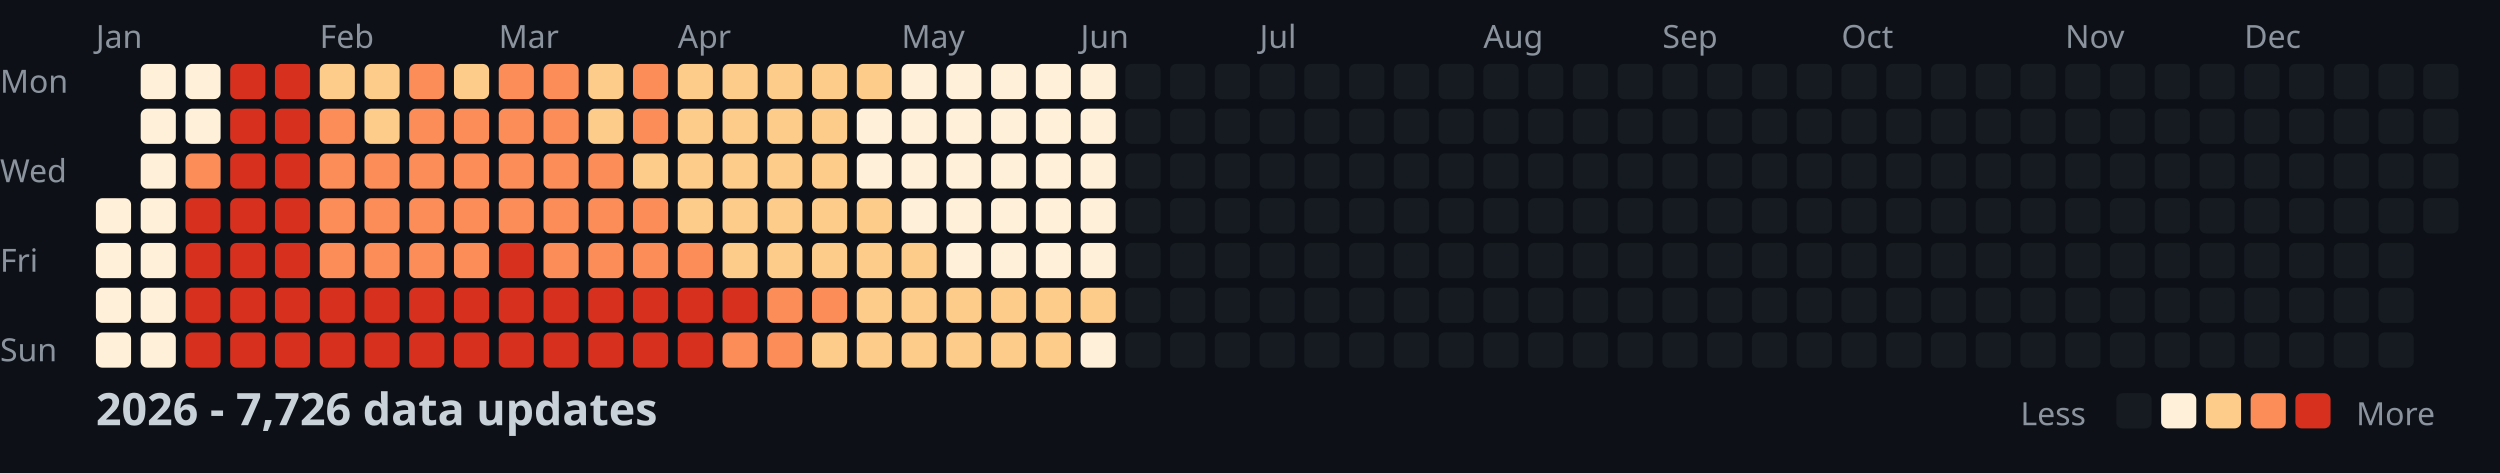
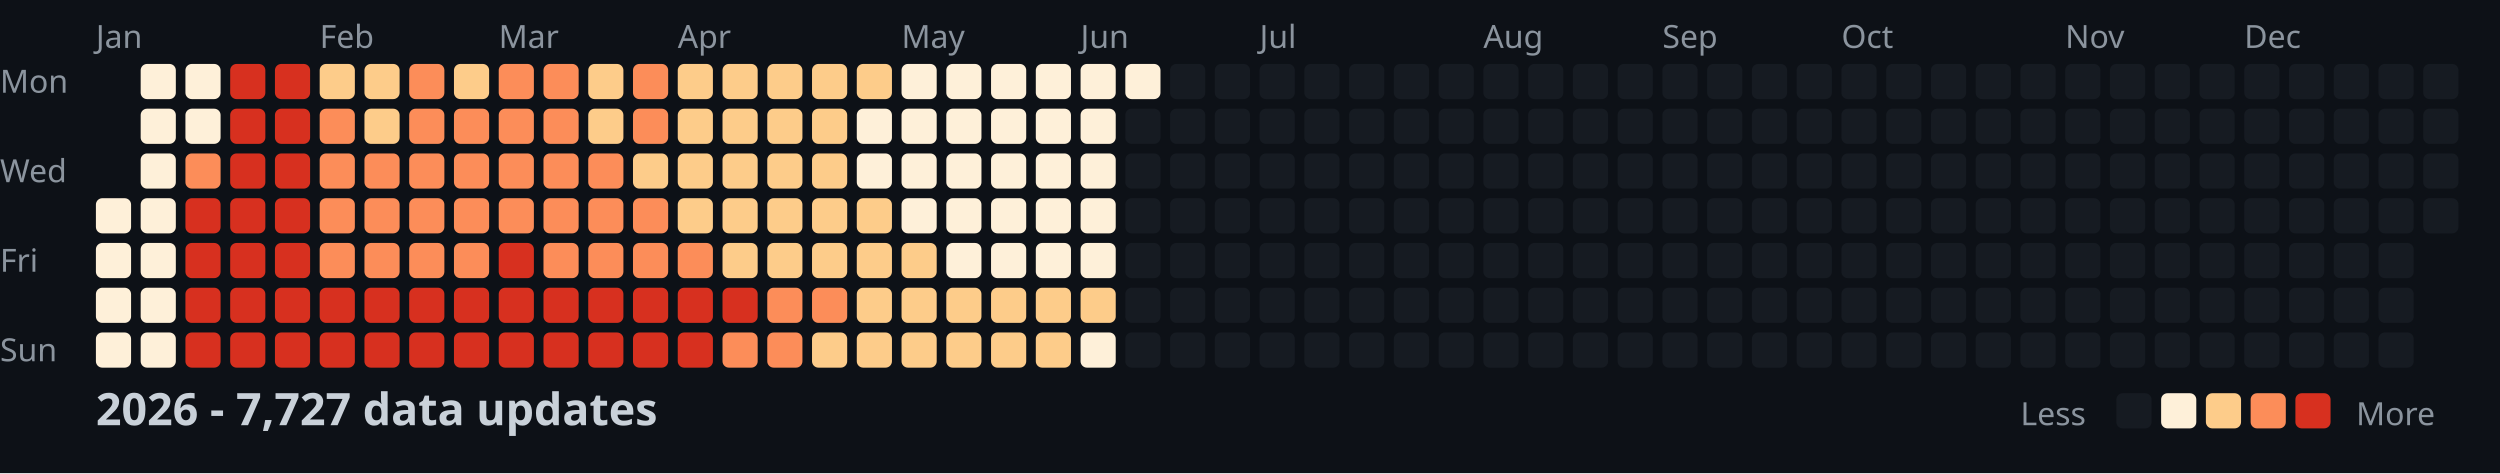
<svg xmlns="http://www.w3.org/2000/svg" width="782" height="148">
  <style>
    .month { font: 10px sans-serif; fill: #8b949e; }
    .day { font: 10px sans-serif; fill: #8b949e; }
    .title { font: bold 14px sans-serif; fill: #c9d1d9; }
    .legend { font: 10px sans-serif; fill: #8b949e; }
  </style>
  <rect width="100%" height="100%" fill="#0d1117" />
  <text x="0" y="29" class="day">Mon</text>
  <text x="0" y="57" class="day">Wed</text>
  <text x="0" y="85" class="day">Fri</text>
  <text x="0" y="113" class="day">Sun</text>
  <text x="30" y="15" class="month">Jan</text>
  <text x="100" y="15" class="month">Feb</text>
  <text x="156" y="15" class="month">Mar</text>
  <text x="212" y="15" class="month">Apr</text>
  <text x="282" y="15" class="month">May</text>
  <text x="338" y="15" class="month">Jun</text>
  <text x="394" y="15" class="month">Jul</text>
  <text x="464" y="15" class="month">Aug</text>
  <text x="520" y="15" class="month">Sep</text>
  <text x="576" y="15" class="month">Oct</text>
  <text x="646" y="15" class="month">Nov</text>
  <text x="702" y="15" class="month">Dec</text>
  <rect x="30" y="62" width="11" height="11" fill="#fef0d9" rx="2" />
  <rect x="30" y="76" width="11" height="11" fill="#fef0d9" rx="2" />
  <rect x="30" y="90" width="11" height="11" fill="#fef0d9" rx="2" />
  <rect x="30" y="104" width="11" height="11" fill="#fef0d9" rx="2" />
  <rect x="44" y="20" width="11" height="11" fill="#fef0d9" rx="2" />
  <rect x="44" y="34" width="11" height="11" fill="#fef0d9" rx="2" />
  <rect x="44" y="48" width="11" height="11" fill="#fef0d9" rx="2" />
  <rect x="44" y="62" width="11" height="11" fill="#fef0d9" rx="2" />
  <rect x="44" y="76" width="11" height="11" fill="#fef0d9" rx="2" />
  <rect x="44" y="90" width="11" height="11" fill="#fef0d9" rx="2" />
  <rect x="44" y="104" width="11" height="11" fill="#fef0d9" rx="2" />
  <rect x="58" y="20" width="11" height="11" fill="#fef0d9" rx="2" />
  <rect x="58" y="34" width="11" height="11" fill="#fef0d9" rx="2" />
  <rect x="58" y="48" width="11" height="11" fill="#fc8d59" rx="2" />
  <rect x="58" y="62" width="11" height="11" fill="#d7301f" rx="2" />
  <rect x="58" y="76" width="11" height="11" fill="#d7301f" rx="2" />
  <rect x="58" y="90" width="11" height="11" fill="#d7301f" rx="2" />
  <rect x="58" y="104" width="11" height="11" fill="#d7301f" rx="2" />
  <rect x="72" y="20" width="11" height="11" fill="#d7301f" rx="2" />
  <rect x="72" y="34" width="11" height="11" fill="#d7301f" rx="2" />
  <rect x="72" y="48" width="11" height="11" fill="#d7301f" rx="2" />
  <rect x="72" y="62" width="11" height="11" fill="#d7301f" rx="2" />
  <rect x="72" y="76" width="11" height="11" fill="#d7301f" rx="2" />
  <rect x="72" y="90" width="11" height="11" fill="#d7301f" rx="2" />
  <rect x="72" y="104" width="11" height="11" fill="#d7301f" rx="2" />
  <rect x="86" y="20" width="11" height="11" fill="#d7301f" rx="2" />
  <rect x="86" y="34" width="11" height="11" fill="#d7301f" rx="2" />
  <rect x="86" y="48" width="11" height="11" fill="#d7301f" rx="2" />
  <rect x="86" y="62" width="11" height="11" fill="#d7301f" rx="2" />
  <rect x="86" y="76" width="11" height="11" fill="#d7301f" rx="2" />
  <rect x="86" y="90" width="11" height="11" fill="#d7301f" rx="2" />
  <rect x="86" y="104" width="11" height="11" fill="#d7301f" rx="2" />
  <rect x="100" y="20" width="11" height="11" fill="#fdcc8a" rx="2" />
  <rect x="100" y="34" width="11" height="11" fill="#fc8d59" rx="2" />
  <rect x="100" y="48" width="11" height="11" fill="#fc8d59" rx="2" />
  <rect x="100" y="62" width="11" height="11" fill="#fc8d59" rx="2" />
  <rect x="100" y="76" width="11" height="11" fill="#fc8d59" rx="2" />
  <rect x="100" y="90" width="11" height="11" fill="#d7301f" rx="2" />
  <rect x="100" y="104" width="11" height="11" fill="#d7301f" rx="2" />
  <rect x="114" y="20" width="11" height="11" fill="#fdcc8a" rx="2" />
  <rect x="114" y="34" width="11" height="11" fill="#fdcc8a" rx="2" />
  <rect x="114" y="48" width="11" height="11" fill="#fc8d59" rx="2" />
  <rect x="114" y="62" width="11" height="11" fill="#fc8d59" rx="2" />
  <rect x="114" y="76" width="11" height="11" fill="#fc8d59" rx="2" />
  <rect x="114" y="90" width="11" height="11" fill="#d7301f" rx="2" />
  <rect x="114" y="104" width="11" height="11" fill="#d7301f" rx="2" />
  <rect x="128" y="20" width="11" height="11" fill="#fc8d59" rx="2" />
  <rect x="128" y="34" width="11" height="11" fill="#fc8d59" rx="2" />
  <rect x="128" y="48" width="11" height="11" fill="#fc8d59" rx="2" />
  <rect x="128" y="62" width="11" height="11" fill="#fc8d59" rx="2" />
  <rect x="128" y="76" width="11" height="11" fill="#fc8d59" rx="2" />
  <rect x="128" y="90" width="11" height="11" fill="#d7301f" rx="2" />
  <rect x="128" y="104" width="11" height="11" fill="#d7301f" rx="2" />
  <rect x="142" y="20" width="11" height="11" fill="#fdcc8a" rx="2" />
  <rect x="142" y="34" width="11" height="11" fill="#fc8d59" rx="2" />
  <rect x="142" y="48" width="11" height="11" fill="#fc8d59" rx="2" />
  <rect x="142" y="62" width="11" height="11" fill="#fc8d59" rx="2" />
  <rect x="142" y="76" width="11" height="11" fill="#fc8d59" rx="2" />
  <rect x="142" y="90" width="11" height="11" fill="#d7301f" rx="2" />
  <rect x="142" y="104" width="11" height="11" fill="#d7301f" rx="2" />
  <rect x="156" y="20" width="11" height="11" fill="#fc8d59" rx="2" />
  <rect x="156" y="34" width="11" height="11" fill="#fc8d59" rx="2" />
  <rect x="156" y="48" width="11" height="11" fill="#fc8d59" rx="2" />
  <rect x="156" y="62" width="11" height="11" fill="#fc8d59" rx="2" />
  <rect x="156" y="76" width="11" height="11" fill="#d7301f" rx="2" />
  <rect x="156" y="90" width="11" height="11" fill="#d7301f" rx="2" />
  <rect x="156" y="104" width="11" height="11" fill="#d7301f" rx="2" />
  <rect x="170" y="20" width="11" height="11" fill="#fc8d59" rx="2" />
  <rect x="170" y="34" width="11" height="11" fill="#fc8d59" rx="2" />
  <rect x="170" y="48" width="11" height="11" fill="#fc8d59" rx="2" />
  <rect x="170" y="62" width="11" height="11" fill="#fc8d59" rx="2" />
  <rect x="170" y="76" width="11" height="11" fill="#fc8d59" rx="2" />
  <rect x="170" y="90" width="11" height="11" fill="#d7301f" rx="2" />
  <rect x="170" y="104" width="11" height="11" fill="#d7301f" rx="2" />
  <rect x="184" y="20" width="11" height="11" fill="#fdcc8a" rx="2" />
  <rect x="184" y="34" width="11" height="11" fill="#fdcc8a" rx="2" />
  <rect x="184" y="48" width="11" height="11" fill="#fc8d59" rx="2" />
  <rect x="184" y="62" width="11" height="11" fill="#fc8d59" rx="2" />
  <rect x="184" y="76" width="11" height="11" fill="#fc8d59" rx="2" />
  <rect x="184" y="90" width="11" height="11" fill="#d7301f" rx="2" />
  <rect x="184" y="104" width="11" height="11" fill="#d7301f" rx="2" />
  <rect x="198" y="20" width="11" height="11" fill="#fc8d59" rx="2" />
  <rect x="198" y="34" width="11" height="11" fill="#fc8d59" rx="2" />
  <rect x="198" y="48" width="11" height="11" fill="#fdcc8a" rx="2" />
  <rect x="198" y="62" width="11" height="11" fill="#fc8d59" rx="2" />
  <rect x="198" y="76" width="11" height="11" fill="#fc8d59" rx="2" />
  <rect x="198" y="90" width="11" height="11" fill="#d7301f" rx="2" />
  <rect x="198" y="104" width="11" height="11" fill="#d7301f" rx="2" />
  <rect x="212" y="20" width="11" height="11" fill="#fdcc8a" rx="2" />
  <rect x="212" y="34" width="11" height="11" fill="#fdcc8a" rx="2" />
  <rect x="212" y="48" width="11" height="11" fill="#fdcc8a" rx="2" />
  <rect x="212" y="62" width="11" height="11" fill="#fdcc8a" rx="2" />
  <rect x="212" y="76" width="11" height="11" fill="#fc8d59" rx="2" />
  <rect x="212" y="90" width="11" height="11" fill="#d7301f" rx="2" />
  <rect x="212" y="104" width="11" height="11" fill="#d7301f" rx="2" />
  <rect x="226" y="20" width="11" height="11" fill="#fdcc8a" rx="2" />
  <rect x="226" y="34" width="11" height="11" fill="#fdcc8a" rx="2" />
  <rect x="226" y="48" width="11" height="11" fill="#fdcc8a" rx="2" />
  <rect x="226" y="62" width="11" height="11" fill="#fdcc8a" rx="2" />
  <rect x="226" y="76" width="11" height="11" fill="#fdcc8a" rx="2" />
  <rect x="226" y="90" width="11" height="11" fill="#d7301f" rx="2" />
  <rect x="226" y="104" width="11" height="11" fill="#fc8d59" rx="2" />
  <rect x="240" y="20" width="11" height="11" fill="#fdcc8a" rx="2" />
  <rect x="240" y="34" width="11" height="11" fill="#fdcc8a" rx="2" />
  <rect x="240" y="48" width="11" height="11" fill="#fdcc8a" rx="2" />
  <rect x="240" y="62" width="11" height="11" fill="#fdcc8a" rx="2" />
  <rect x="240" y="76" width="11" height="11" fill="#fdcc8a" rx="2" />
  <rect x="240" y="90" width="11" height="11" fill="#fc8d59" rx="2" />
  <rect x="240" y="104" width="11" height="11" fill="#fc8d59" rx="2" />
  <rect x="254" y="20" width="11" height="11" fill="#fdcc8a" rx="2" />
  <rect x="254" y="34" width="11" height="11" fill="#fdcc8a" rx="2" />
  <rect x="254" y="48" width="11" height="11" fill="#fdcc8a" rx="2" />
  <rect x="254" y="62" width="11" height="11" fill="#fdcc8a" rx="2" />
  <rect x="254" y="76" width="11" height="11" fill="#fdcc8a" rx="2" />
  <rect x="254" y="90" width="11" height="11" fill="#fc8d59" rx="2" />
  <rect x="254" y="104" width="11" height="11" fill="#fdcc8a" rx="2" />
  <rect x="268" y="20" width="11" height="11" fill="#fdcc8a" rx="2" />
  <rect x="268" y="34" width="11" height="11" fill="#fef0d9" rx="2" />
  <rect x="268" y="48" width="11" height="11" fill="#fef0d9" rx="2" />
  <rect x="268" y="62" width="11" height="11" fill="#fdcc8a" rx="2" />
  <rect x="268" y="76" width="11" height="11" fill="#fdcc8a" rx="2" />
  <rect x="268" y="90" width="11" height="11" fill="#fdcc8a" rx="2" />
  <rect x="268" y="104" width="11" height="11" fill="#fdcc8a" rx="2" />
  <rect x="282" y="20" width="11" height="11" fill="#fef0d9" rx="2" />
  <rect x="282" y="34" width="11" height="11" fill="#fef0d9" rx="2" />
  <rect x="282" y="48" width="11" height="11" fill="#fef0d9" rx="2" />
  <rect x="282" y="62" width="11" height="11" fill="#fef0d9" rx="2" />
  <rect x="282" y="76" width="11" height="11" fill="#fdcc8a" rx="2" />
  <rect x="282" y="90" width="11" height="11" fill="#fdcc8a" rx="2" />
  <rect x="282" y="104" width="11" height="11" fill="#fdcc8a" rx="2" />
  <rect x="296" y="20" width="11" height="11" fill="#fef0d9" rx="2" />
  <rect x="296" y="34" width="11" height="11" fill="#fef0d9" rx="2" />
  <rect x="296" y="48" width="11" height="11" fill="#fef0d9" rx="2" />
  <rect x="296" y="62" width="11" height="11" fill="#fef0d9" rx="2" />
  <rect x="296" y="76" width="11" height="11" fill="#fef0d9" rx="2" />
  <rect x="296" y="90" width="11" height="11" fill="#fdcc8a" rx="2" />
  <rect x="296" y="104" width="11" height="11" fill="#fdcc8a" rx="2" />
  <rect x="310" y="20" width="11" height="11" fill="#fef0d9" rx="2" />
  <rect x="310" y="34" width="11" height="11" fill="#fef0d9" rx="2" />
  <rect x="310" y="48" width="11" height="11" fill="#fef0d9" rx="2" />
  <rect x="310" y="62" width="11" height="11" fill="#fef0d9" rx="2" />
  <rect x="310" y="76" width="11" height="11" fill="#fef0d9" rx="2" />
  <rect x="310" y="90" width="11" height="11" fill="#fdcc8a" rx="2" />
  <rect x="310" y="104" width="11" height="11" fill="#fdcc8a" rx="2" />
  <rect x="324" y="20" width="11" height="11" fill="#fef0d9" rx="2" />
  <rect x="324" y="34" width="11" height="11" fill="#fef0d9" rx="2" />
  <rect x="324" y="48" width="11" height="11" fill="#fef0d9" rx="2" />
  <rect x="324" y="62" width="11" height="11" fill="#fef0d9" rx="2" />
  <rect x="324" y="76" width="11" height="11" fill="#fef0d9" rx="2" />
  <rect x="324" y="90" width="11" height="11" fill="#fdcc8a" rx="2" />
  <rect x="324" y="104" width="11" height="11" fill="#fdcc8a" rx="2" />
  <rect x="338" y="20" width="11" height="11" fill="#fef0d9" rx="2" />
  <rect x="338" y="34" width="11" height="11" fill="#fef0d9" rx="2" />
  <rect x="338" y="48" width="11" height="11" fill="#fef0d9" rx="2" />
  <rect x="338" y="62" width="11" height="11" fill="#fef0d9" rx="2" />
  <rect x="338" y="76" width="11" height="11" fill="#fef0d9" rx="2" />
  <rect x="338" y="90" width="11" height="11" fill="#fdcc8a" rx="2" />
  <rect x="338" y="104" width="11" height="11" fill="#fef0d9" rx="2" />
-   <rect x="352" y="20" width="11" height="11" fill="#161b22" rx="2" />
+   <rect x="352" y="20" width="11" height="11" fill="#fef0d9" rx="2" />
  <rect x="352" y="34" width="11" height="11" fill="#161b22" rx="2" />
  <rect x="352" y="48" width="11" height="11" fill="#161b22" rx="2" />
  <rect x="352" y="62" width="11" height="11" fill="#161b22" rx="2" />
  <rect x="352" y="76" width="11" height="11" fill="#161b22" rx="2" />
  <rect x="352" y="90" width="11" height="11" fill="#161b22" rx="2" />
  <rect x="352" y="104" width="11" height="11" fill="#161b22" rx="2" />
  <rect x="366" y="20" width="11" height="11" fill="#161b22" rx="2" />
  <rect x="366" y="34" width="11" height="11" fill="#161b22" rx="2" />
  <rect x="366" y="48" width="11" height="11" fill="#161b22" rx="2" />
  <rect x="366" y="62" width="11" height="11" fill="#161b22" rx="2" />
  <rect x="366" y="76" width="11" height="11" fill="#161b22" rx="2" />
  <rect x="366" y="90" width="11" height="11" fill="#161b22" rx="2" />
  <rect x="366" y="104" width="11" height="11" fill="#161b22" rx="2" />
  <rect x="380" y="20" width="11" height="11" fill="#161b22" rx="2" />
  <rect x="380" y="34" width="11" height="11" fill="#161b22" rx="2" />
  <rect x="380" y="48" width="11" height="11" fill="#161b22" rx="2" />
  <rect x="380" y="62" width="11" height="11" fill="#161b22" rx="2" />
  <rect x="380" y="76" width="11" height="11" fill="#161b22" rx="2" />
  <rect x="380" y="90" width="11" height="11" fill="#161b22" rx="2" />
  <rect x="380" y="104" width="11" height="11" fill="#161b22" rx="2" />
  <rect x="394" y="20" width="11" height="11" fill="#161b22" rx="2" />
  <rect x="394" y="34" width="11" height="11" fill="#161b22" rx="2" />
  <rect x="394" y="48" width="11" height="11" fill="#161b22" rx="2" />
  <rect x="394" y="62" width="11" height="11" fill="#161b22" rx="2" />
  <rect x="394" y="76" width="11" height="11" fill="#161b22" rx="2" />
  <rect x="394" y="90" width="11" height="11" fill="#161b22" rx="2" />
  <rect x="394" y="104" width="11" height="11" fill="#161b22" rx="2" />
  <rect x="408" y="20" width="11" height="11" fill="#161b22" rx="2" />
  <rect x="408" y="34" width="11" height="11" fill="#161b22" rx="2" />
  <rect x="408" y="48" width="11" height="11" fill="#161b22" rx="2" />
  <rect x="408" y="62" width="11" height="11" fill="#161b22" rx="2" />
  <rect x="408" y="76" width="11" height="11" fill="#161b22" rx="2" />
  <rect x="408" y="90" width="11" height="11" fill="#161b22" rx="2" />
  <rect x="408" y="104" width="11" height="11" fill="#161b22" rx="2" />
  <rect x="422" y="20" width="11" height="11" fill="#161b22" rx="2" />
  <rect x="422" y="34" width="11" height="11" fill="#161b22" rx="2" />
  <rect x="422" y="48" width="11" height="11" fill="#161b22" rx="2" />
  <rect x="422" y="62" width="11" height="11" fill="#161b22" rx="2" />
  <rect x="422" y="76" width="11" height="11" fill="#161b22" rx="2" />
  <rect x="422" y="90" width="11" height="11" fill="#161b22" rx="2" />
  <rect x="422" y="104" width="11" height="11" fill="#161b22" rx="2" />
  <rect x="436" y="20" width="11" height="11" fill="#161b22" rx="2" />
  <rect x="436" y="34" width="11" height="11" fill="#161b22" rx="2" />
  <rect x="436" y="48" width="11" height="11" fill="#161b22" rx="2" />
  <rect x="436" y="62" width="11" height="11" fill="#161b22" rx="2" />
  <rect x="436" y="76" width="11" height="11" fill="#161b22" rx="2" />
  <rect x="436" y="90" width="11" height="11" fill="#161b22" rx="2" />
  <rect x="436" y="104" width="11" height="11" fill="#161b22" rx="2" />
  <rect x="450" y="20" width="11" height="11" fill="#161b22" rx="2" />
  <rect x="450" y="34" width="11" height="11" fill="#161b22" rx="2" />
  <rect x="450" y="48" width="11" height="11" fill="#161b22" rx="2" />
  <rect x="450" y="62" width="11" height="11" fill="#161b22" rx="2" />
  <rect x="450" y="76" width="11" height="11" fill="#161b22" rx="2" />
  <rect x="450" y="90" width="11" height="11" fill="#161b22" rx="2" />
  <rect x="450" y="104" width="11" height="11" fill="#161b22" rx="2" />
  <rect x="464" y="20" width="11" height="11" fill="#161b22" rx="2" />
  <rect x="464" y="34" width="11" height="11" fill="#161b22" rx="2" />
  <rect x="464" y="48" width="11" height="11" fill="#161b22" rx="2" />
  <rect x="464" y="62" width="11" height="11" fill="#161b22" rx="2" />
  <rect x="464" y="76" width="11" height="11" fill="#161b22" rx="2" />
  <rect x="464" y="90" width="11" height="11" fill="#161b22" rx="2" />
  <rect x="464" y="104" width="11" height="11" fill="#161b22" rx="2" />
  <rect x="478" y="20" width="11" height="11" fill="#161b22" rx="2" />
  <rect x="478" y="34" width="11" height="11" fill="#161b22" rx="2" />
  <rect x="478" y="48" width="11" height="11" fill="#161b22" rx="2" />
  <rect x="478" y="62" width="11" height="11" fill="#161b22" rx="2" />
  <rect x="478" y="76" width="11" height="11" fill="#161b22" rx="2" />
  <rect x="478" y="90" width="11" height="11" fill="#161b22" rx="2" />
  <rect x="478" y="104" width="11" height="11" fill="#161b22" rx="2" />
  <rect x="492" y="20" width="11" height="11" fill="#161b22" rx="2" />
  <rect x="492" y="34" width="11" height="11" fill="#161b22" rx="2" />
  <rect x="492" y="48" width="11" height="11" fill="#161b22" rx="2" />
  <rect x="492" y="62" width="11" height="11" fill="#161b22" rx="2" />
  <rect x="492" y="76" width="11" height="11" fill="#161b22" rx="2" />
  <rect x="492" y="90" width="11" height="11" fill="#161b22" rx="2" />
  <rect x="492" y="104" width="11" height="11" fill="#161b22" rx="2" />
  <rect x="506" y="20" width="11" height="11" fill="#161b22" rx="2" />
  <rect x="506" y="34" width="11" height="11" fill="#161b22" rx="2" />
  <rect x="506" y="48" width="11" height="11" fill="#161b22" rx="2" />
  <rect x="506" y="62" width="11" height="11" fill="#161b22" rx="2" />
  <rect x="506" y="76" width="11" height="11" fill="#161b22" rx="2" />
  <rect x="506" y="90" width="11" height="11" fill="#161b22" rx="2" />
  <rect x="506" y="104" width="11" height="11" fill="#161b22" rx="2" />
  <rect x="520" y="20" width="11" height="11" fill="#161b22" rx="2" />
  <rect x="520" y="34" width="11" height="11" fill="#161b22" rx="2" />
  <rect x="520" y="48" width="11" height="11" fill="#161b22" rx="2" />
  <rect x="520" y="62" width="11" height="11" fill="#161b22" rx="2" />
  <rect x="520" y="76" width="11" height="11" fill="#161b22" rx="2" />
  <rect x="520" y="90" width="11" height="11" fill="#161b22" rx="2" />
  <rect x="520" y="104" width="11" height="11" fill="#161b22" rx="2" />
  <rect x="534" y="20" width="11" height="11" fill="#161b22" rx="2" />
  <rect x="534" y="34" width="11" height="11" fill="#161b22" rx="2" />
  <rect x="534" y="48" width="11" height="11" fill="#161b22" rx="2" />
  <rect x="534" y="62" width="11" height="11" fill="#161b22" rx="2" />
  <rect x="534" y="76" width="11" height="11" fill="#161b22" rx="2" />
  <rect x="534" y="90" width="11" height="11" fill="#161b22" rx="2" />
  <rect x="534" y="104" width="11" height="11" fill="#161b22" rx="2" />
  <rect x="548" y="20" width="11" height="11" fill="#161b22" rx="2" />
  <rect x="548" y="34" width="11" height="11" fill="#161b22" rx="2" />
  <rect x="548" y="48" width="11" height="11" fill="#161b22" rx="2" />
  <rect x="548" y="62" width="11" height="11" fill="#161b22" rx="2" />
  <rect x="548" y="76" width="11" height="11" fill="#161b22" rx="2" />
  <rect x="548" y="90" width="11" height="11" fill="#161b22" rx="2" />
  <rect x="548" y="104" width="11" height="11" fill="#161b22" rx="2" />
  <rect x="562" y="20" width="11" height="11" fill="#161b22" rx="2" />
  <rect x="562" y="34" width="11" height="11" fill="#161b22" rx="2" />
  <rect x="562" y="48" width="11" height="11" fill="#161b22" rx="2" />
  <rect x="562" y="62" width="11" height="11" fill="#161b22" rx="2" />
  <rect x="562" y="76" width="11" height="11" fill="#161b22" rx="2" />
  <rect x="562" y="90" width="11" height="11" fill="#161b22" rx="2" />
  <rect x="562" y="104" width="11" height="11" fill="#161b22" rx="2" />
  <rect x="576" y="20" width="11" height="11" fill="#161b22" rx="2" />
  <rect x="576" y="34" width="11" height="11" fill="#161b22" rx="2" />
  <rect x="576" y="48" width="11" height="11" fill="#161b22" rx="2" />
  <rect x="576" y="62" width="11" height="11" fill="#161b22" rx="2" />
  <rect x="576" y="76" width="11" height="11" fill="#161b22" rx="2" />
  <rect x="576" y="90" width="11" height="11" fill="#161b22" rx="2" />
  <rect x="576" y="104" width="11" height="11" fill="#161b22" rx="2" />
  <rect x="590" y="20" width="11" height="11" fill="#161b22" rx="2" />
  <rect x="590" y="34" width="11" height="11" fill="#161b22" rx="2" />
  <rect x="590" y="48" width="11" height="11" fill="#161b22" rx="2" />
  <rect x="590" y="62" width="11" height="11" fill="#161b22" rx="2" />
  <rect x="590" y="76" width="11" height="11" fill="#161b22" rx="2" />
  <rect x="590" y="90" width="11" height="11" fill="#161b22" rx="2" />
  <rect x="590" y="104" width="11" height="11" fill="#161b22" rx="2" />
  <rect x="604" y="20" width="11" height="11" fill="#161b22" rx="2" />
  <rect x="604" y="34" width="11" height="11" fill="#161b22" rx="2" />
  <rect x="604" y="48" width="11" height="11" fill="#161b22" rx="2" />
  <rect x="604" y="62" width="11" height="11" fill="#161b22" rx="2" />
  <rect x="604" y="76" width="11" height="11" fill="#161b22" rx="2" />
  <rect x="604" y="90" width="11" height="11" fill="#161b22" rx="2" />
  <rect x="604" y="104" width="11" height="11" fill="#161b22" rx="2" />
  <rect x="618" y="20" width="11" height="11" fill="#161b22" rx="2" />
  <rect x="618" y="34" width="11" height="11" fill="#161b22" rx="2" />
  <rect x="618" y="48" width="11" height="11" fill="#161b22" rx="2" />
  <rect x="618" y="62" width="11" height="11" fill="#161b22" rx="2" />
  <rect x="618" y="76" width="11" height="11" fill="#161b22" rx="2" />
  <rect x="618" y="90" width="11" height="11" fill="#161b22" rx="2" />
  <rect x="618" y="104" width="11" height="11" fill="#161b22" rx="2" />
  <rect x="632" y="20" width="11" height="11" fill="#161b22" rx="2" />
  <rect x="632" y="34" width="11" height="11" fill="#161b22" rx="2" />
  <rect x="632" y="48" width="11" height="11" fill="#161b22" rx="2" />
  <rect x="632" y="62" width="11" height="11" fill="#161b22" rx="2" />
  <rect x="632" y="76" width="11" height="11" fill="#161b22" rx="2" />
  <rect x="632" y="90" width="11" height="11" fill="#161b22" rx="2" />
  <rect x="632" y="104" width="11" height="11" fill="#161b22" rx="2" />
  <rect x="646" y="20" width="11" height="11" fill="#161b22" rx="2" />
  <rect x="646" y="34" width="11" height="11" fill="#161b22" rx="2" />
  <rect x="646" y="48" width="11" height="11" fill="#161b22" rx="2" />
  <rect x="646" y="62" width="11" height="11" fill="#161b22" rx="2" />
  <rect x="646" y="76" width="11" height="11" fill="#161b22" rx="2" />
  <rect x="646" y="90" width="11" height="11" fill="#161b22" rx="2" />
  <rect x="646" y="104" width="11" height="11" fill="#161b22" rx="2" />
  <rect x="660" y="20" width="11" height="11" fill="#161b22" rx="2" />
  <rect x="660" y="34" width="11" height="11" fill="#161b22" rx="2" />
  <rect x="660" y="48" width="11" height="11" fill="#161b22" rx="2" />
  <rect x="660" y="62" width="11" height="11" fill="#161b22" rx="2" />
  <rect x="660" y="76" width="11" height="11" fill="#161b22" rx="2" />
  <rect x="660" y="90" width="11" height="11" fill="#161b22" rx="2" />
  <rect x="660" y="104" width="11" height="11" fill="#161b22" rx="2" />
  <rect x="674" y="20" width="11" height="11" fill="#161b22" rx="2" />
  <rect x="674" y="34" width="11" height="11" fill="#161b22" rx="2" />
  <rect x="674" y="48" width="11" height="11" fill="#161b22" rx="2" />
  <rect x="674" y="62" width="11" height="11" fill="#161b22" rx="2" />
  <rect x="674" y="76" width="11" height="11" fill="#161b22" rx="2" />
  <rect x="674" y="90" width="11" height="11" fill="#161b22" rx="2" />
  <rect x="674" y="104" width="11" height="11" fill="#161b22" rx="2" />
  <rect x="688" y="20" width="11" height="11" fill="#161b22" rx="2" />
  <rect x="688" y="34" width="11" height="11" fill="#161b22" rx="2" />
  <rect x="688" y="48" width="11" height="11" fill="#161b22" rx="2" />
  <rect x="688" y="62" width="11" height="11" fill="#161b22" rx="2" />
  <rect x="688" y="76" width="11" height="11" fill="#161b22" rx="2" />
  <rect x="688" y="90" width="11" height="11" fill="#161b22" rx="2" />
  <rect x="688" y="104" width="11" height="11" fill="#161b22" rx="2" />
  <rect x="702" y="20" width="11" height="11" fill="#161b22" rx="2" />
  <rect x="702" y="34" width="11" height="11" fill="#161b22" rx="2" />
  <rect x="702" y="48" width="11" height="11" fill="#161b22" rx="2" />
  <rect x="702" y="62" width="11" height="11" fill="#161b22" rx="2" />
  <rect x="702" y="76" width="11" height="11" fill="#161b22" rx="2" />
  <rect x="702" y="90" width="11" height="11" fill="#161b22" rx="2" />
  <rect x="702" y="104" width="11" height="11" fill="#161b22" rx="2" />
  <rect x="716" y="20" width="11" height="11" fill="#161b22" rx="2" />
  <rect x="716" y="34" width="11" height="11" fill="#161b22" rx="2" />
  <rect x="716" y="48" width="11" height="11" fill="#161b22" rx="2" />
  <rect x="716" y="62" width="11" height="11" fill="#161b22" rx="2" />
  <rect x="716" y="76" width="11" height="11" fill="#161b22" rx="2" />
  <rect x="716" y="90" width="11" height="11" fill="#161b22" rx="2" />
  <rect x="716" y="104" width="11" height="11" fill="#161b22" rx="2" />
  <rect x="730" y="20" width="11" height="11" fill="#161b22" rx="2" />
  <rect x="730" y="34" width="11" height="11" fill="#161b22" rx="2" />
  <rect x="730" y="48" width="11" height="11" fill="#161b22" rx="2" />
  <rect x="730" y="62" width="11" height="11" fill="#161b22" rx="2" />
  <rect x="730" y="76" width="11" height="11" fill="#161b22" rx="2" />
  <rect x="730" y="90" width="11" height="11" fill="#161b22" rx="2" />
  <rect x="730" y="104" width="11" height="11" fill="#161b22" rx="2" />
  <rect x="744" y="20" width="11" height="11" fill="#161b22" rx="2" />
  <rect x="744" y="34" width="11" height="11" fill="#161b22" rx="2" />
  <rect x="744" y="48" width="11" height="11" fill="#161b22" rx="2" />
  <rect x="744" y="62" width="11" height="11" fill="#161b22" rx="2" />
  <rect x="744" y="76" width="11" height="11" fill="#161b22" rx="2" />
  <rect x="744" y="90" width="11" height="11" fill="#161b22" rx="2" />
  <rect x="744" y="104" width="11" height="11" fill="#161b22" rx="2" />
  <rect x="758" y="20" width="11" height="11" fill="#161b22" rx="2" />
  <rect x="758" y="34" width="11" height="11" fill="#161b22" rx="2" />
  <rect x="758" y="48" width="11" height="11" fill="#161b22" rx="2" />
  <rect x="758" y="62" width="11" height="11" fill="#161b22" rx="2" />
-   <text x="30" y="133" class="title">2026 - 7,726 data updates</text>
+   <text x="30" y="133" class="title">2026 - 7,727 data updates</text>
  <text x="632" y="133" class="legend">Less</text>
  <rect x="662" y="123" width="11" height="11" fill="#161b22" rx="2" />
  <rect x="676" y="123" width="11" height="11" fill="#fef0d9" rx="2" />
  <rect x="690" y="123" width="11" height="11" fill="#fdcc8a" rx="2" />
  <rect x="704" y="123" width="11" height="11" fill="#fc8d59" rx="2" />
  <rect x="718" y="123" width="11" height="11" fill="#d7301f" rx="2" />
  <text x="737" y="133" class="legend">More</text>
</svg>
